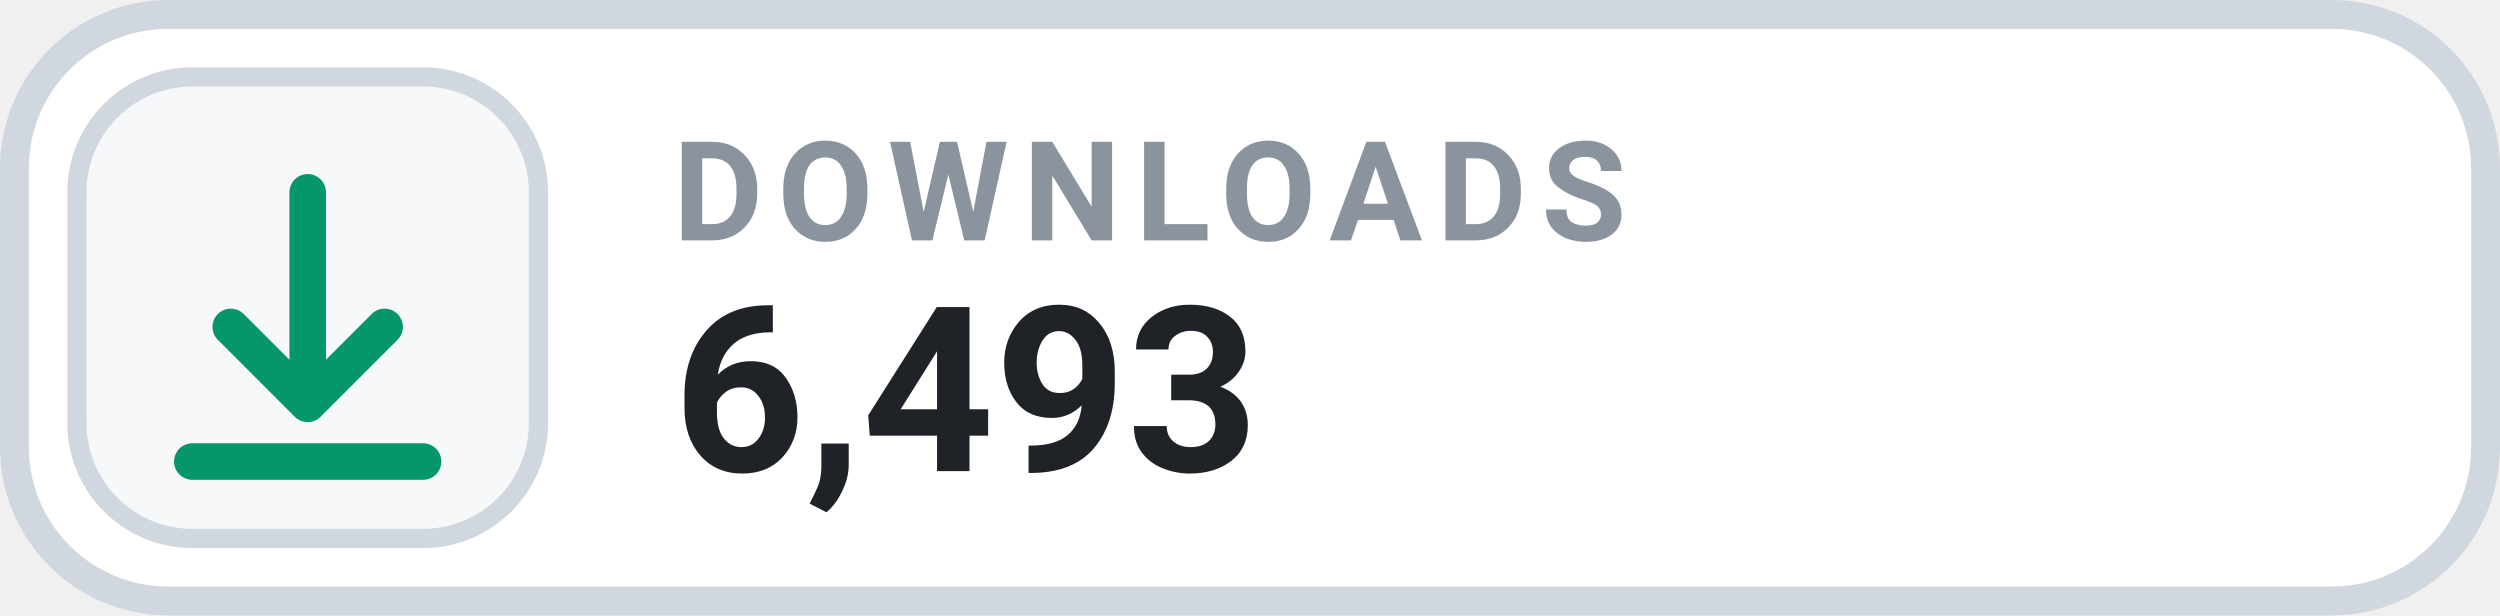
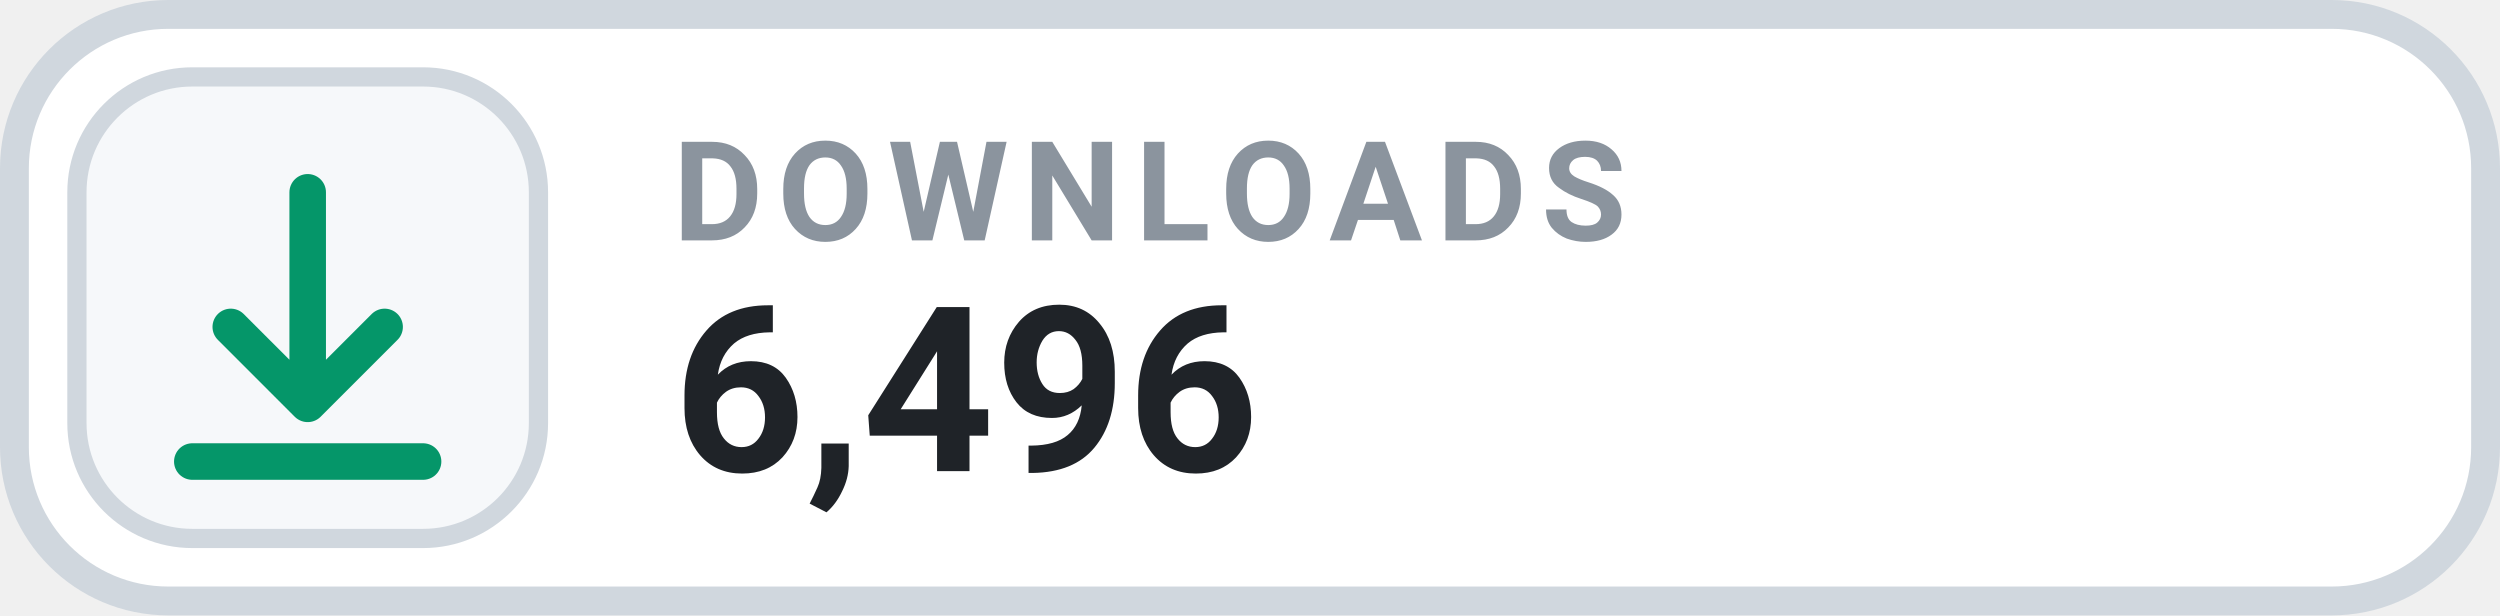
- <svg xmlns="http://www.w3.org/2000/svg" width="130" height="32" viewBox="0 0 130 32" role="img" aria-label="DOWNLOADS 6,493">
+ <svg xmlns="http://www.w3.org/2000/svg" width="130" height="32" viewBox="0 0 130 32" role="img" aria-label="DOWNLOADS 6,496">
  <rect x=".75" y=".75" width="128.5" height="30.5" rx="8" fill="#FFFFFF" stroke="#D0D7DE" stroke-width="1.5" />
  <rect x="4" y="4" width="24" height="24" rx="6" fill="#F6F8FA" stroke="#D0D7DE" stroke-width="1" />
  <g transform="translate(16 16)" style="color:#059669;">
    <path d="M0 -6 v11 m0 0 l4 -4 m-4 4 l-4 -4 M-6 8 h12" fill="none" stroke="currentColor" stroke-width="1.9" stroke-linecap="round" stroke-linejoin="round" />
  </g>
  <text x="35" y="12.5" fill="#8B949E" font-family="-apple-system,BlinkMacSystemFont,'Segoe UI',Roboto,Helvetica,Arial,sans-serif" font-size="7.2" font-weight="700" letter-spacing=".75">DOWNLOADS</text>
-   <text x="35" y="24.5" fill="#1F2328" font-family="-apple-system,BlinkMacSystemFont,'Segoe UI',Roboto,Helvetica,Arial,sans-serif" font-size="12" font-weight="700">6,493</text>
+   <text x="35" y="24.5" fill="#1F2328" font-family="-apple-system,BlinkMacSystemFont,'Segoe UI',Roboto,Helvetica,Arial,sans-serif" font-size="12" font-weight="700">6,496</text>
</svg>
